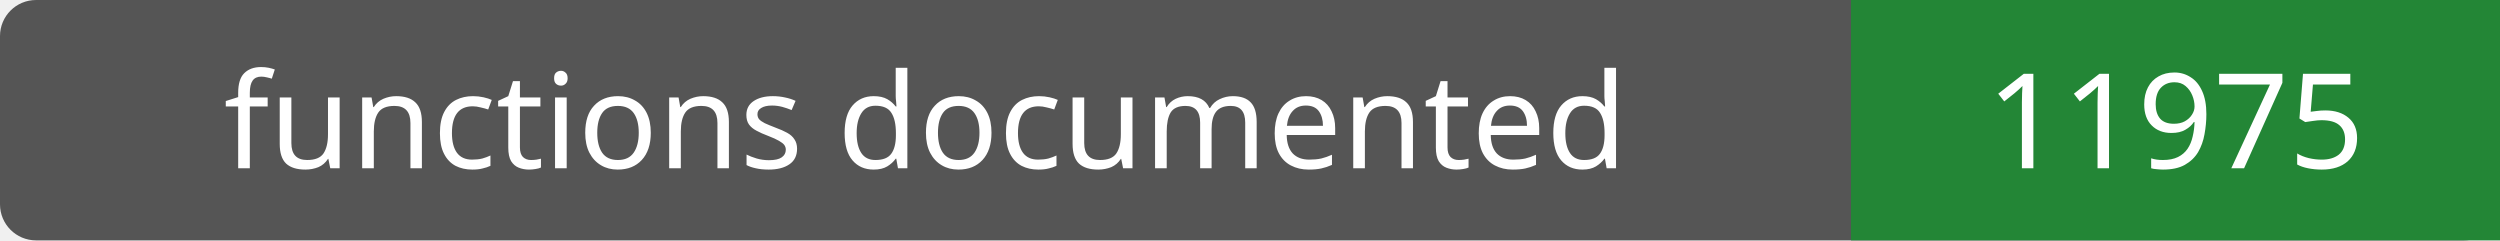
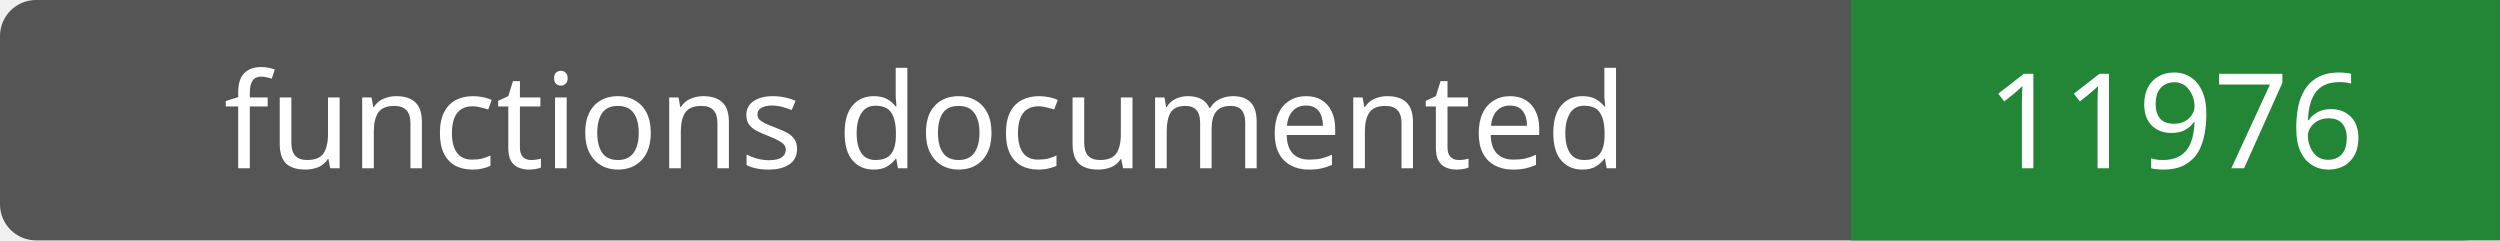
- <svg xmlns="http://www.w3.org/2000/svg" width="208" height="20" role="img" aria-label="functions documented: 11975">
+ <svg xmlns="http://www.w3.org/2000/svg" width="208" height="20" role="img" aria-label="functions documented: 11976">
  <rect width="208" height="20" rx="3" fill="#555" />
  <path fill="#238636" d="M154 0h54v20H154z" />
  <g fill="#fff" text-anchor="middle" font-family="Verdana,sans-serif" font-size="11">
    <text x="77.0" y="14">functions documented</text>
-     <text x="181.0" y="14">11975</text>
+     <text x="181.0" y="14">11976</text>
  </g>
</svg>
